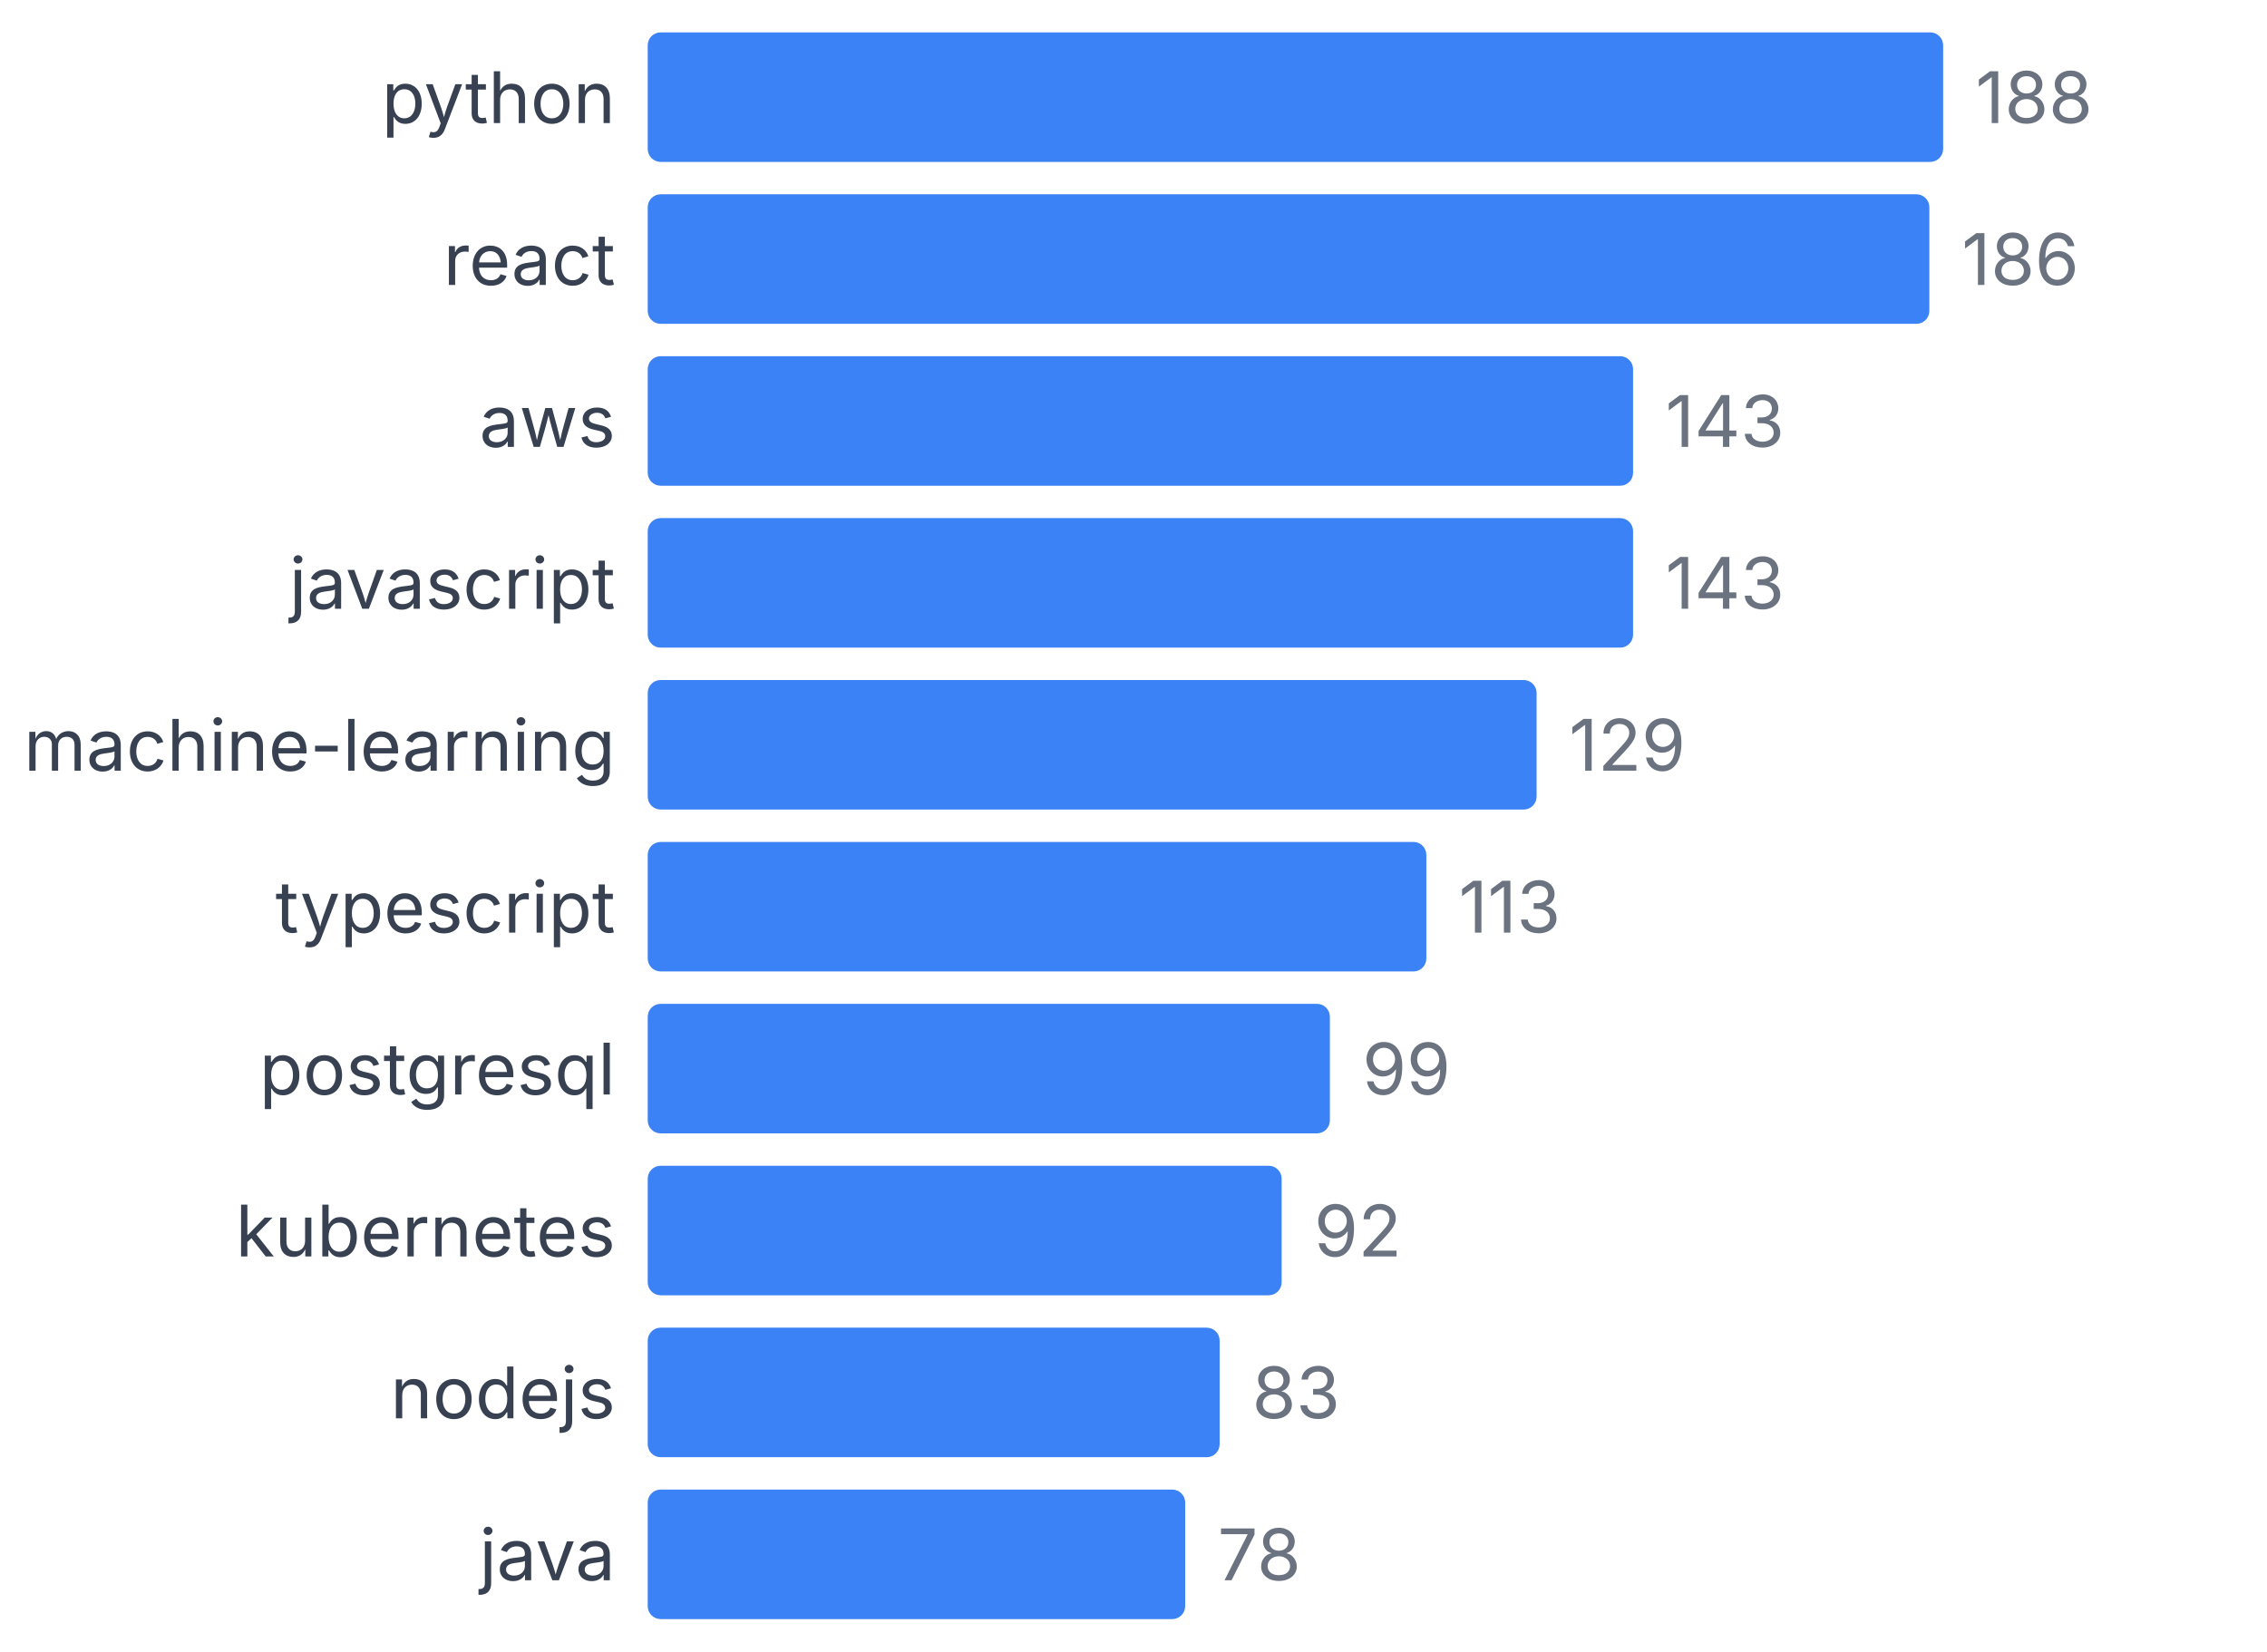
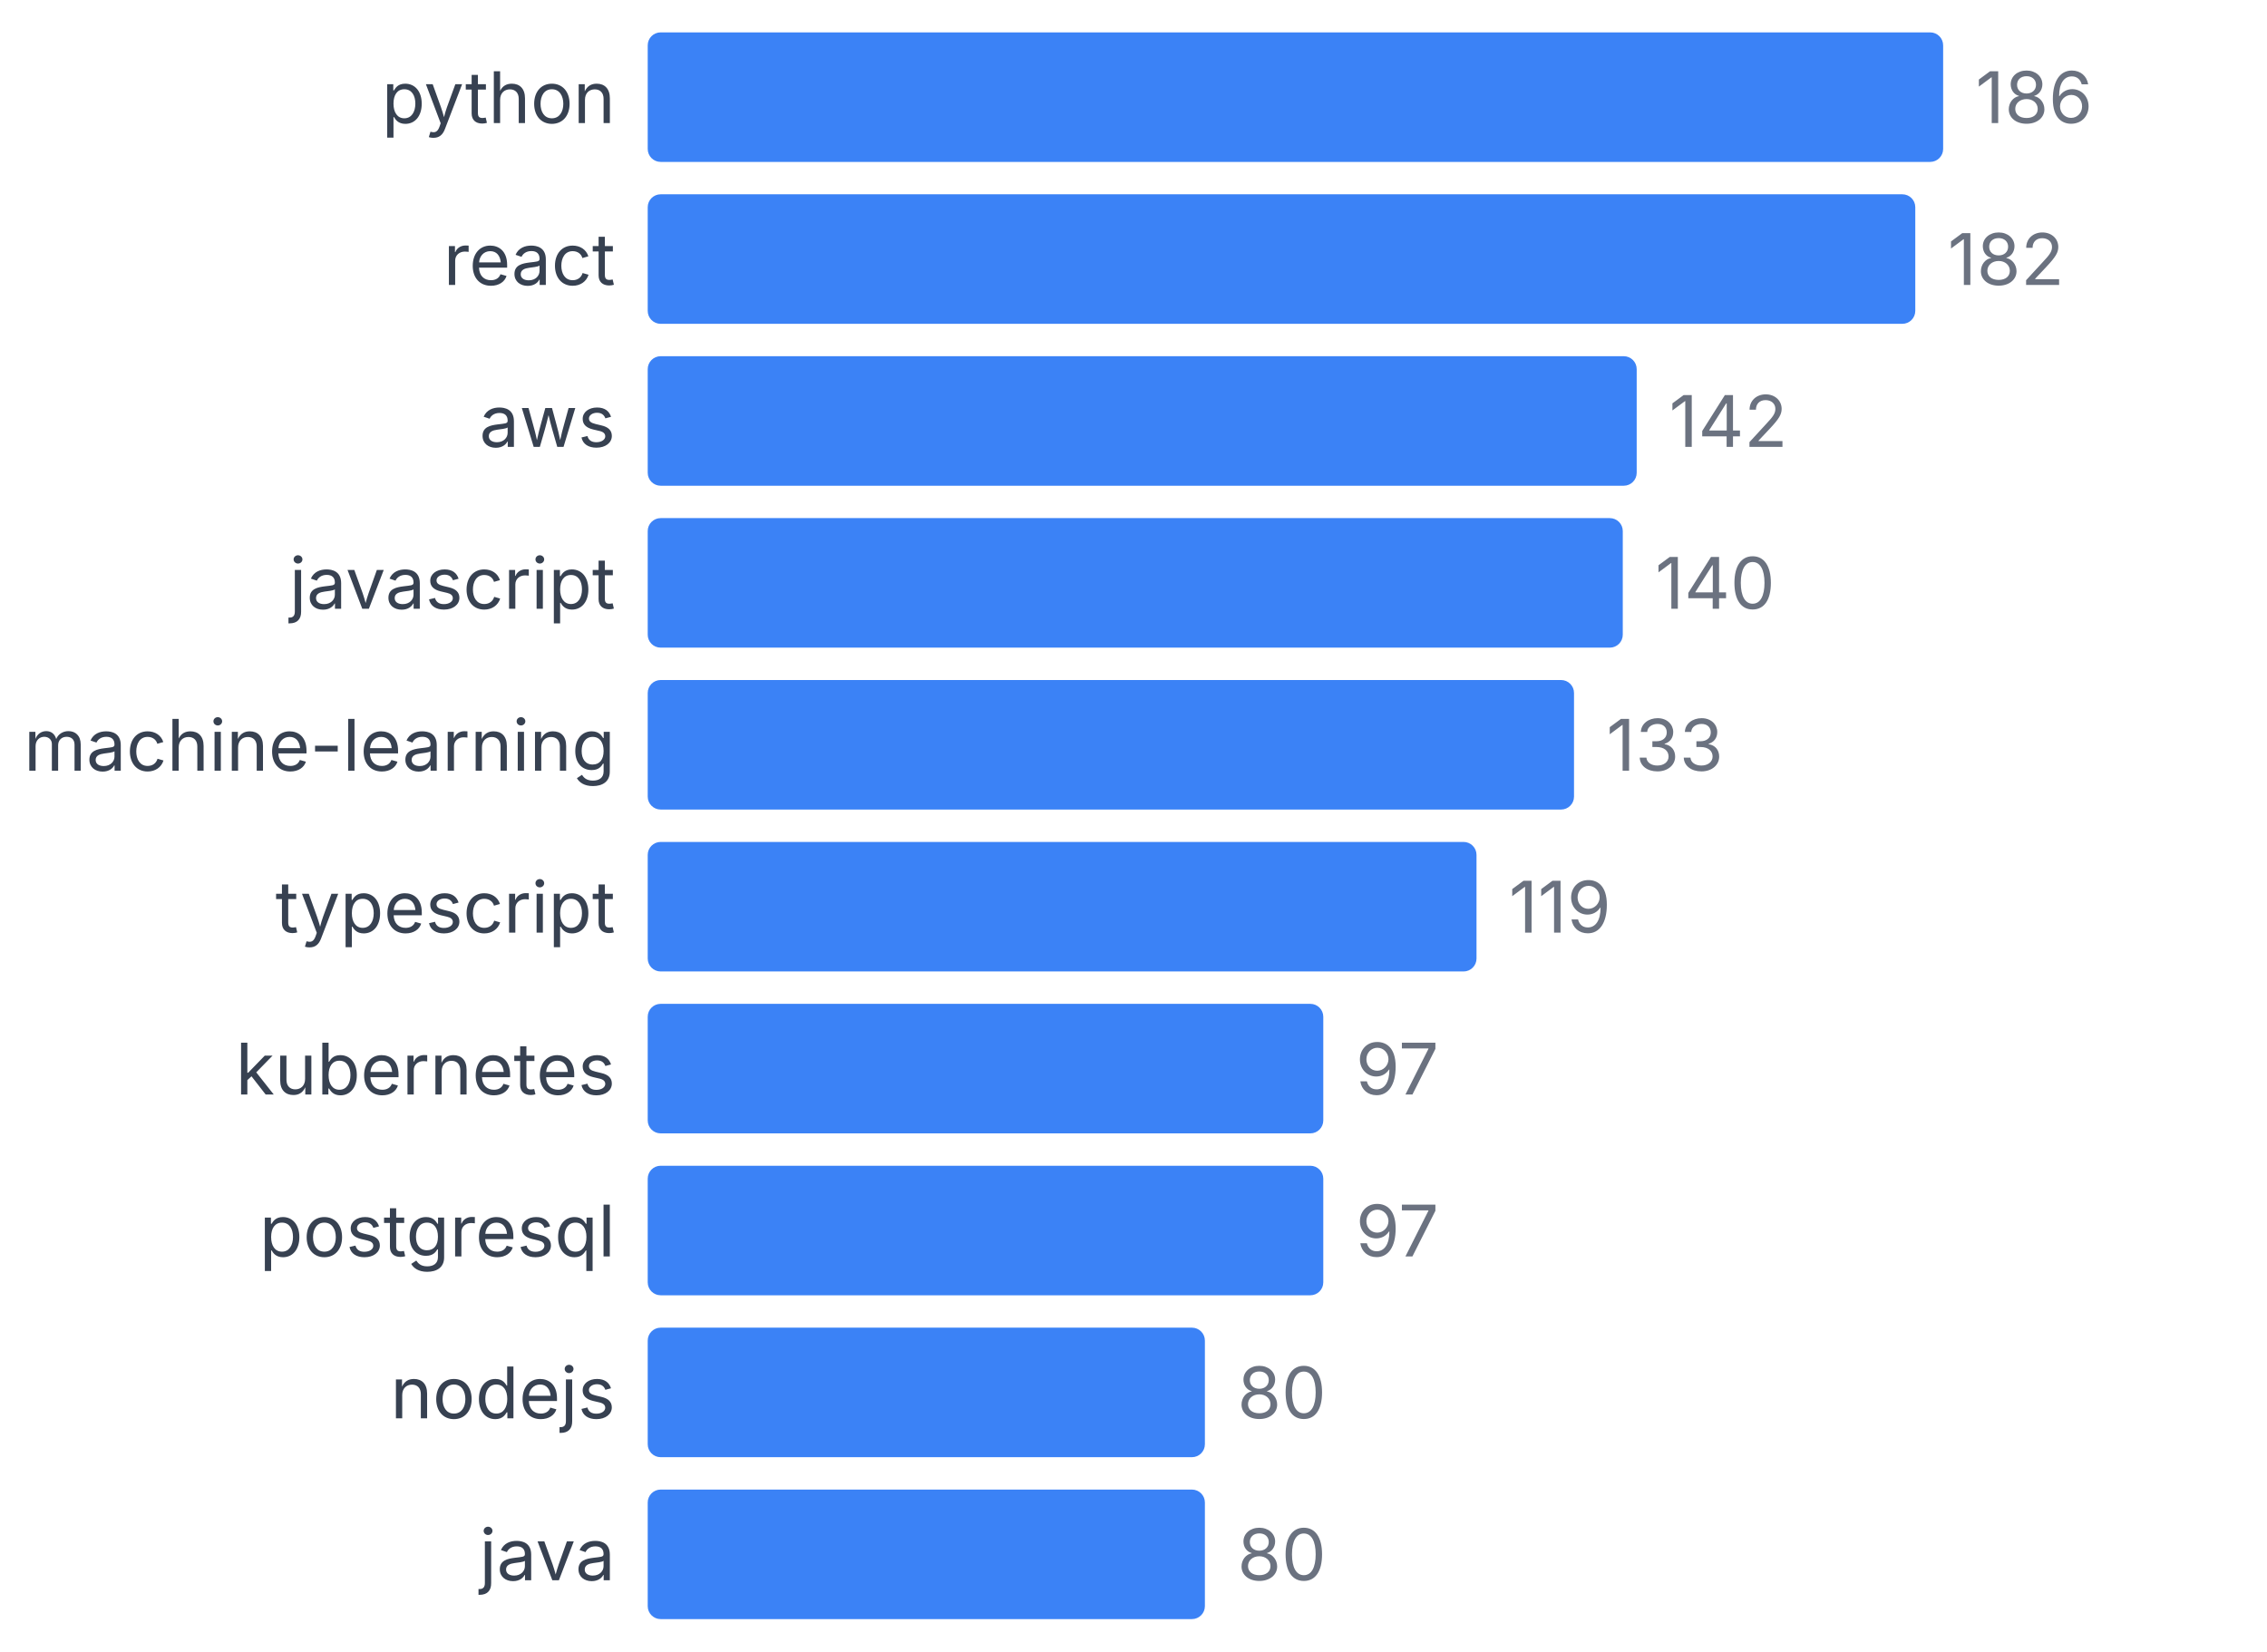
<svg xmlns="http://www.w3.org/2000/svg" width="350" height="255" viewBox="0 0 350 255">
  <style>
    text { font-family: system-ui, -apple-system, sans-serif; }
  </style>
  <text x="95" y="19" text-anchor="end" font-size="11" fill="#374151">python</text>
  <rect x="100" y="5" width="200" height="20" fill="#3b82f6" rx="2" />
-   <text x="305" y="19" font-size="11" fill="#6b7280">188</text>
+   <text x="305" y="19" font-size="11" fill="#6b7280">186</text>
  <text x="95" y="44" text-anchor="end" font-size="11" fill="#374151">react</text>
-   <rect x="100" y="30" width="197.872" height="20" fill="#3b82f6" rx="2" />
-   <text x="302.872" y="44" font-size="11" fill="#6b7280">186</text>
+   <rect x="100" y="30" width="195.699" height="20" fill="#3b82f6" rx="2" />
+   <text x="300.699" y="44" font-size="11" fill="#6b7280">182</text>
  <text x="95" y="69" text-anchor="end" font-size="11" fill="#374151">aws</text>
-   <rect x="100" y="55" width="152.128" height="20" fill="#3b82f6" rx="2" />
-   <text x="257.128" y="69" font-size="11" fill="#6b7280">143</text>
+   <rect x="100" y="55" width="152.688" height="20" fill="#3b82f6" rx="2" />
+   <text x="257.688" y="69" font-size="11" fill="#6b7280">142</text>
  <text x="95" y="94" text-anchor="end" font-size="11" fill="#374151">javascript</text>
-   <rect x="100" y="80" width="152.128" height="20" fill="#3b82f6" rx="2" />
-   <text x="257.128" y="94" font-size="11" fill="#6b7280">143</text>
+   <rect x="100" y="80" width="150.538" height="20" fill="#3b82f6" rx="2" />
+   <text x="255.538" y="94" font-size="11" fill="#6b7280">140</text>
  <text x="95" y="119" text-anchor="end" font-size="11" fill="#374151">machine-learning</text>
-   <rect x="100" y="105" width="137.234" height="20" fill="#3b82f6" rx="2" />
-   <text x="242.234" y="119" font-size="11" fill="#6b7280">129</text>
+   <rect x="100" y="105" width="143.011" height="20" fill="#3b82f6" rx="2" />
+   <text x="248.011" y="119" font-size="11" fill="#6b7280">133</text>
  <text x="95" y="144" text-anchor="end" font-size="11" fill="#374151">typescript</text>
-   <rect x="100" y="130" width="120.213" height="20" fill="#3b82f6" rx="2" />
-   <text x="225.213" y="144" font-size="11" fill="#6b7280">113</text>
-   <text x="95" y="169" text-anchor="end" font-size="11" fill="#374151">postgresql</text>
-   <rect x="100" y="155" width="105.319" height="20" fill="#3b82f6" rx="2" />
-   <text x="210.319" y="169" font-size="11" fill="#6b7280">99</text>
-   <text x="95" y="194" text-anchor="end" font-size="11" fill="#374151">kubernetes</text>
-   <rect x="100" y="180" width="97.872" height="20" fill="#3b82f6" rx="2" />
-   <text x="202.872" y="194" font-size="11" fill="#6b7280">92</text>
+   <rect x="100" y="130" width="127.957" height="20" fill="#3b82f6" rx="2" />
+   <text x="232.957" y="144" font-size="11" fill="#6b7280">119</text>
+   <text x="95" y="169" text-anchor="end" font-size="11" fill="#374151">kubernetes</text>
+   <rect x="100" y="155" width="104.301" height="20" fill="#3b82f6" rx="2" />
+   <text x="209.301" y="169" font-size="11" fill="#6b7280">97</text>
+   <text x="95" y="194" text-anchor="end" font-size="11" fill="#374151">postgresql</text>
+   <rect x="100" y="180" width="104.301" height="20" fill="#3b82f6" rx="2" />
+   <text x="209.301" y="194" font-size="11" fill="#6b7280">97</text>
  <text x="95" y="219" text-anchor="end" font-size="11" fill="#374151">nodejs</text>
-   <rect x="100" y="205" width="88.298" height="20" fill="#3b82f6" rx="2" />
-   <text x="193.298" y="219" font-size="11" fill="#6b7280">83</text>
+   <rect x="100" y="205" width="86.022" height="20" fill="#3b82f6" rx="2" />
+   <text x="191.022" y="219" font-size="11" fill="#6b7280">80</text>
  <text x="95" y="244" text-anchor="end" font-size="11" fill="#374151">java</text>
-   <rect x="100" y="230" width="82.979" height="20" fill="#3b82f6" rx="2" />
-   <text x="187.979" y="244" font-size="11" fill="#6b7280">78</text>
+   <rect x="100" y="230" width="86.022" height="20" fill="#3b82f6" rx="2" />
+   <text x="191.022" y="244" font-size="11" fill="#6b7280">80</text>
</svg>
